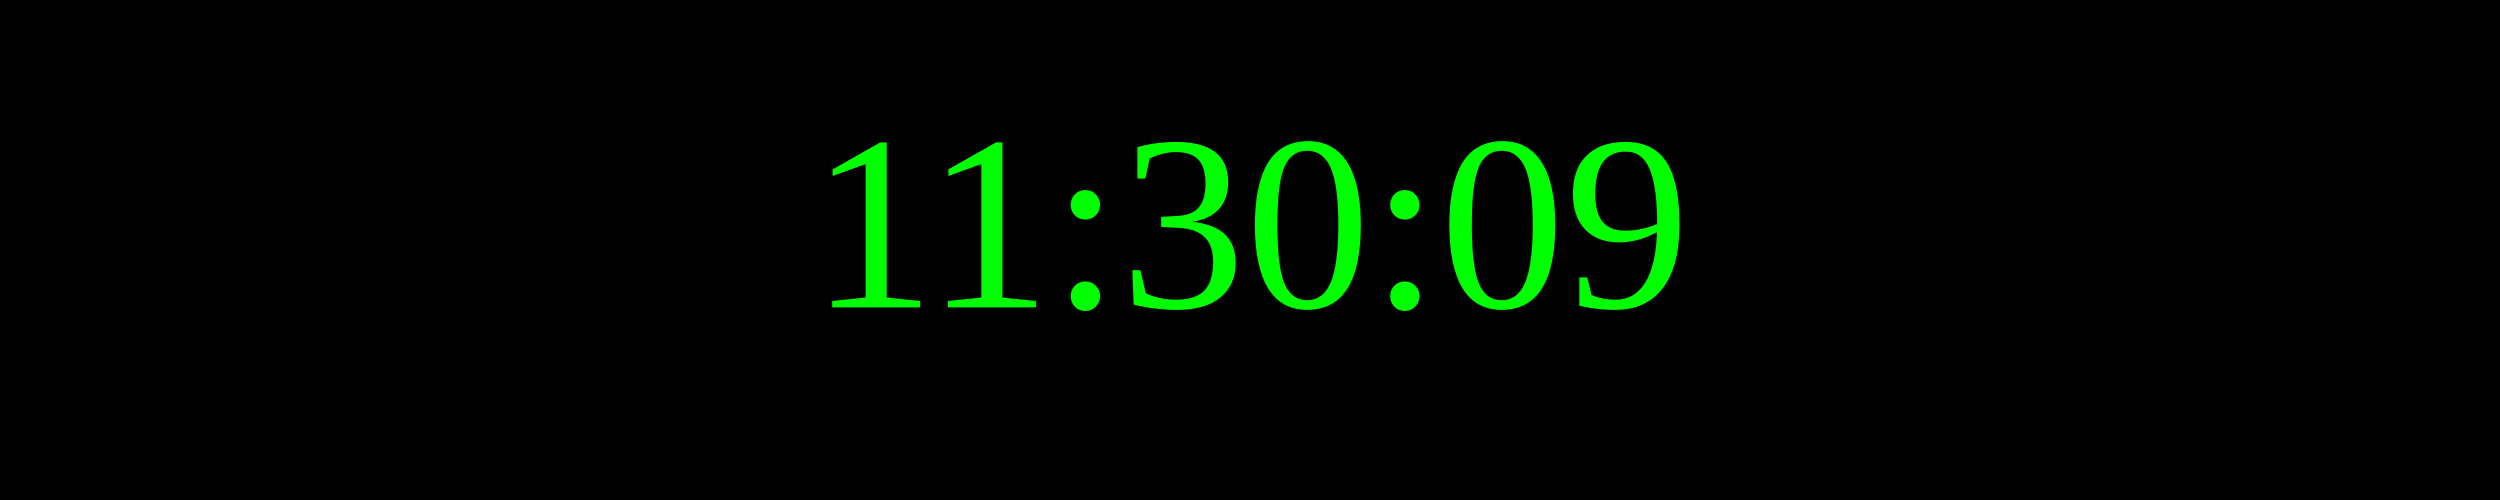
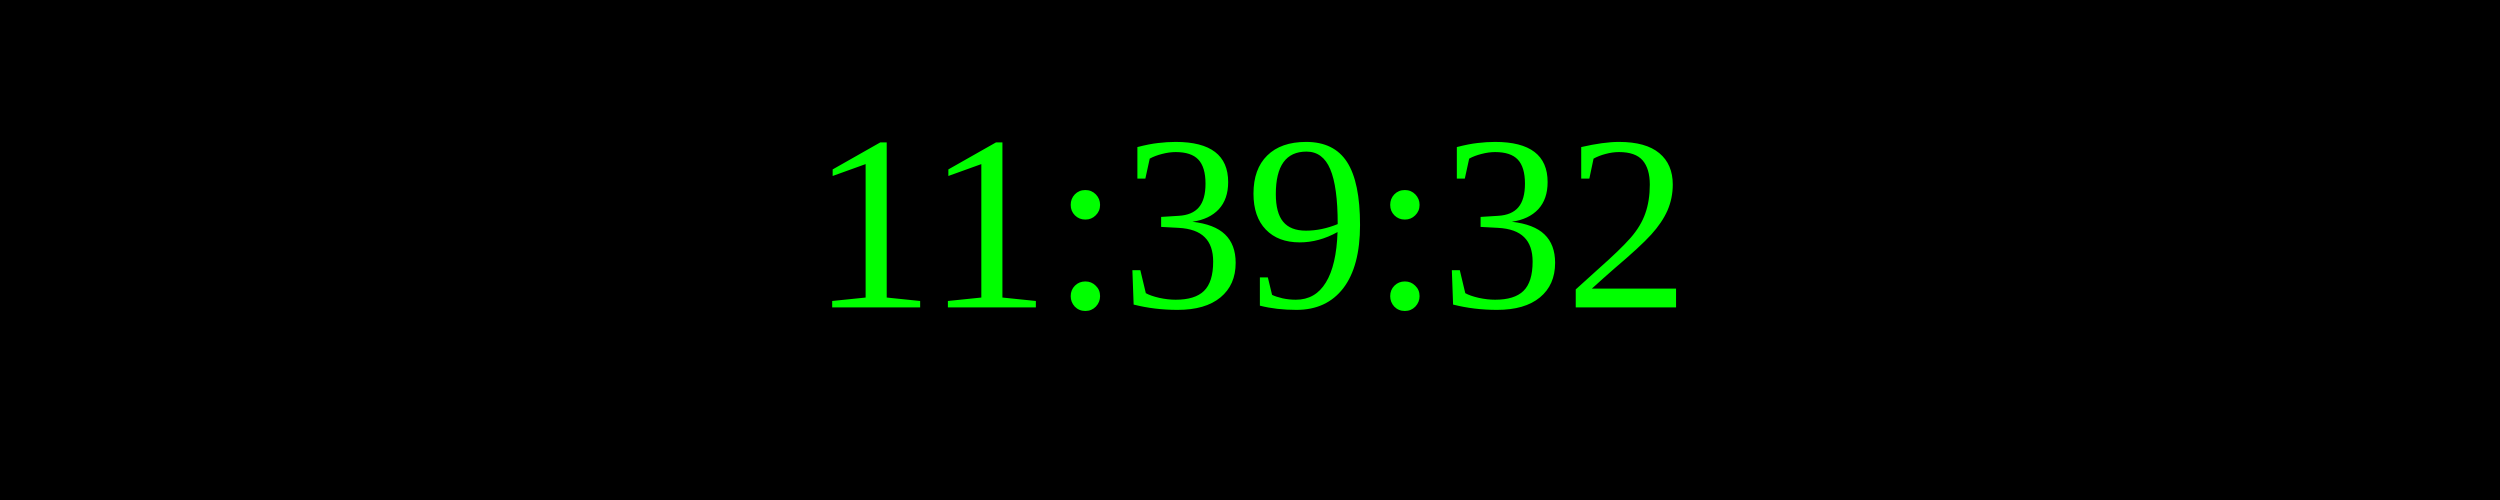
<svg xmlns="http://www.w3.org/2000/svg" width="250" height="50">
  <rect width="100%" height="100%" fill="black" />
  <text x="50%" y="50%" font-size="25" fill="lime" text-anchor="middle" dominant-baseline="middle">
- 11:30:09
+ 11:39:32
</text>
</svg>
